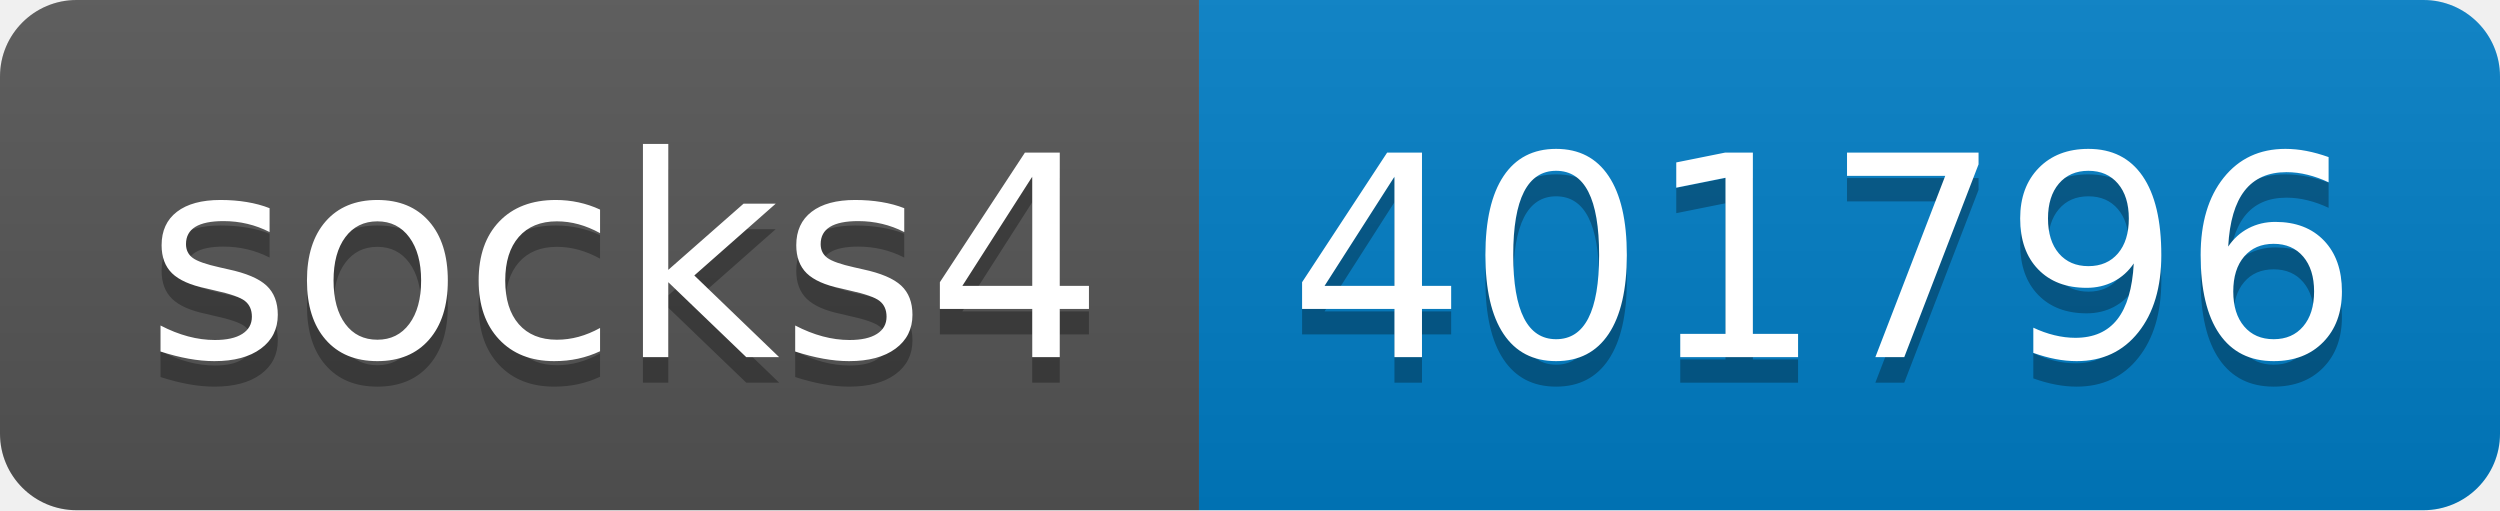
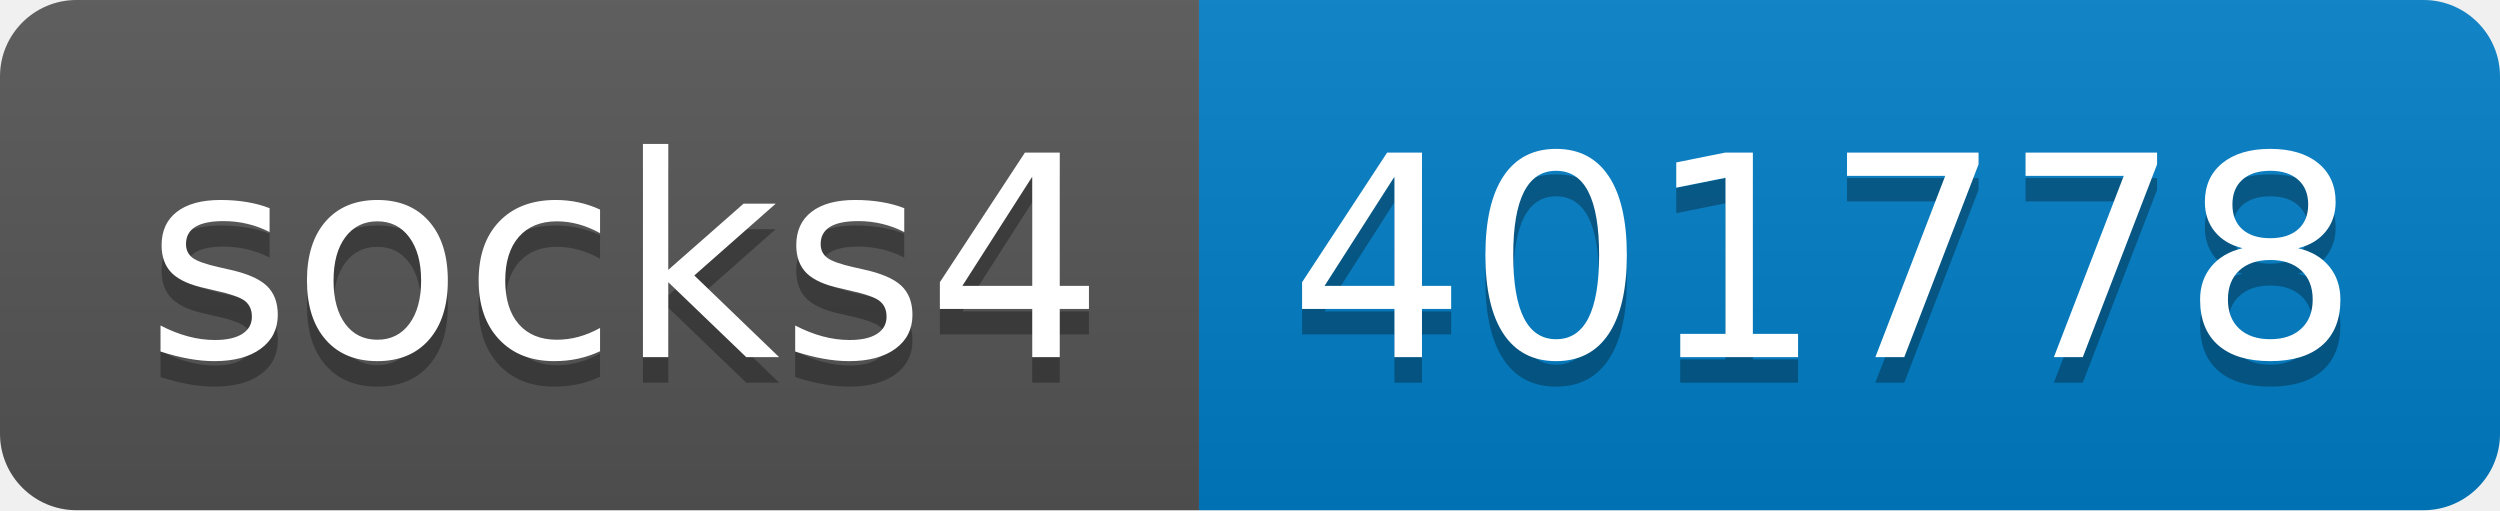
- <svg xmlns="http://www.w3.org/2000/svg" width="98" height="20" role="img" aria-label="socks4: 401796">
+ <svg xmlns="http://www.w3.org/2000/svg" width="98" height="20" role="img" aria-label="socks4: 401778">
  <linearGradient id="s" x2="0" y2="100%">
    <stop offset="0" stop-color="#bbb" stop-opacity=".1" />
    <stop offset="1" stop-opacity=".1" />
  </linearGradient>
  <clipPath id="r">
    <rect width="98" height="20" rx="3" fill="#fff" />
  </clipPath>
  <g clip-path="url(#r)">
    <rect width="47" height="20" fill="#555" />
    <rect x="47" width="51" height="20" fill="#007ec6" />
    <rect width="98" height="20" fill="url(#s)" />
  </g>
  <g fill="#fff" text-anchor="middle" font-family="Verdana,Geneva,DejaVu Sans,sans-serif" text-rendering="geometricPrecision" font-size="110">
    <text aria-hidden="true" x="245" y="150" fill="#010101" fill-opacity=".3" transform="scale(.1)" textLength="370">socks4</text>
    <text x="245" y="140" transform="scale(.1)" fill="#fff" textLength="370">socks4</text>
-     <text aria-hidden="true" x="715" y="150" fill="#010101" fill-opacity=".3" transform="scale(.1)" textLength="410">401796</text>
-     <text x="715" y="140" transform="scale(.1)" fill="#fff" textLength="410">401796</text>
+     <text aria-hidden="true" x="715" y="150" fill="#010101" fill-opacity=".3" transform="scale(.1)" textLength="410">401778</text>
+     <text x="715" y="140" transform="scale(.1)" fill="#fff" textLength="410">401778</text>
  </g>
</svg>
